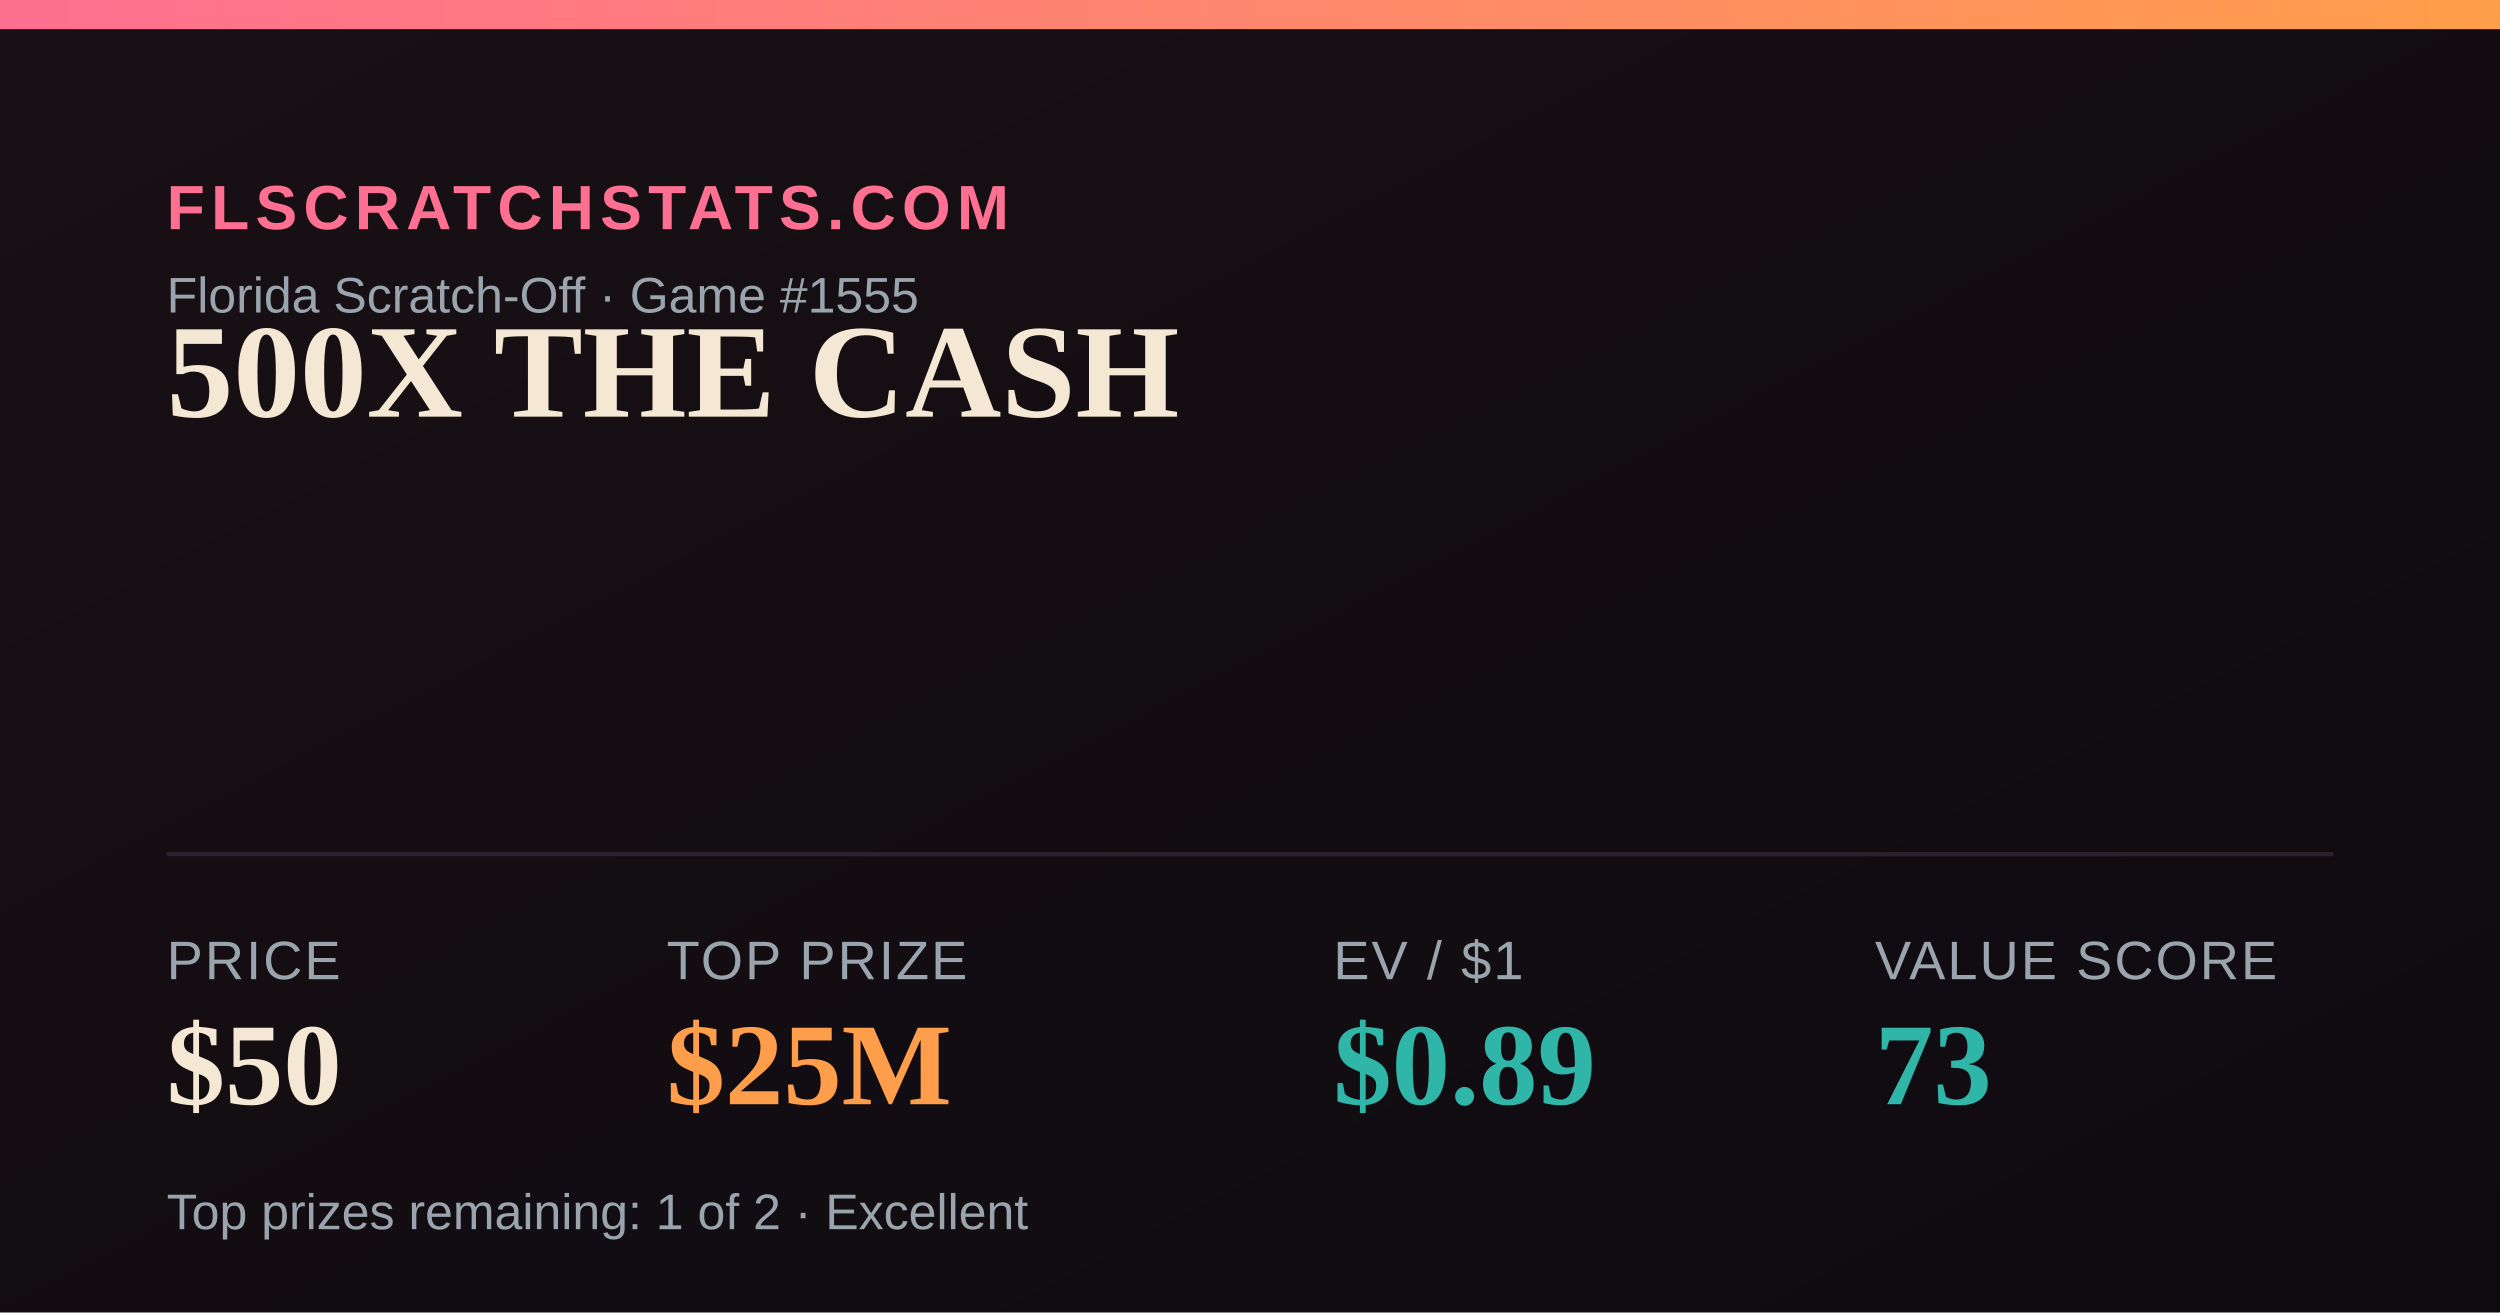
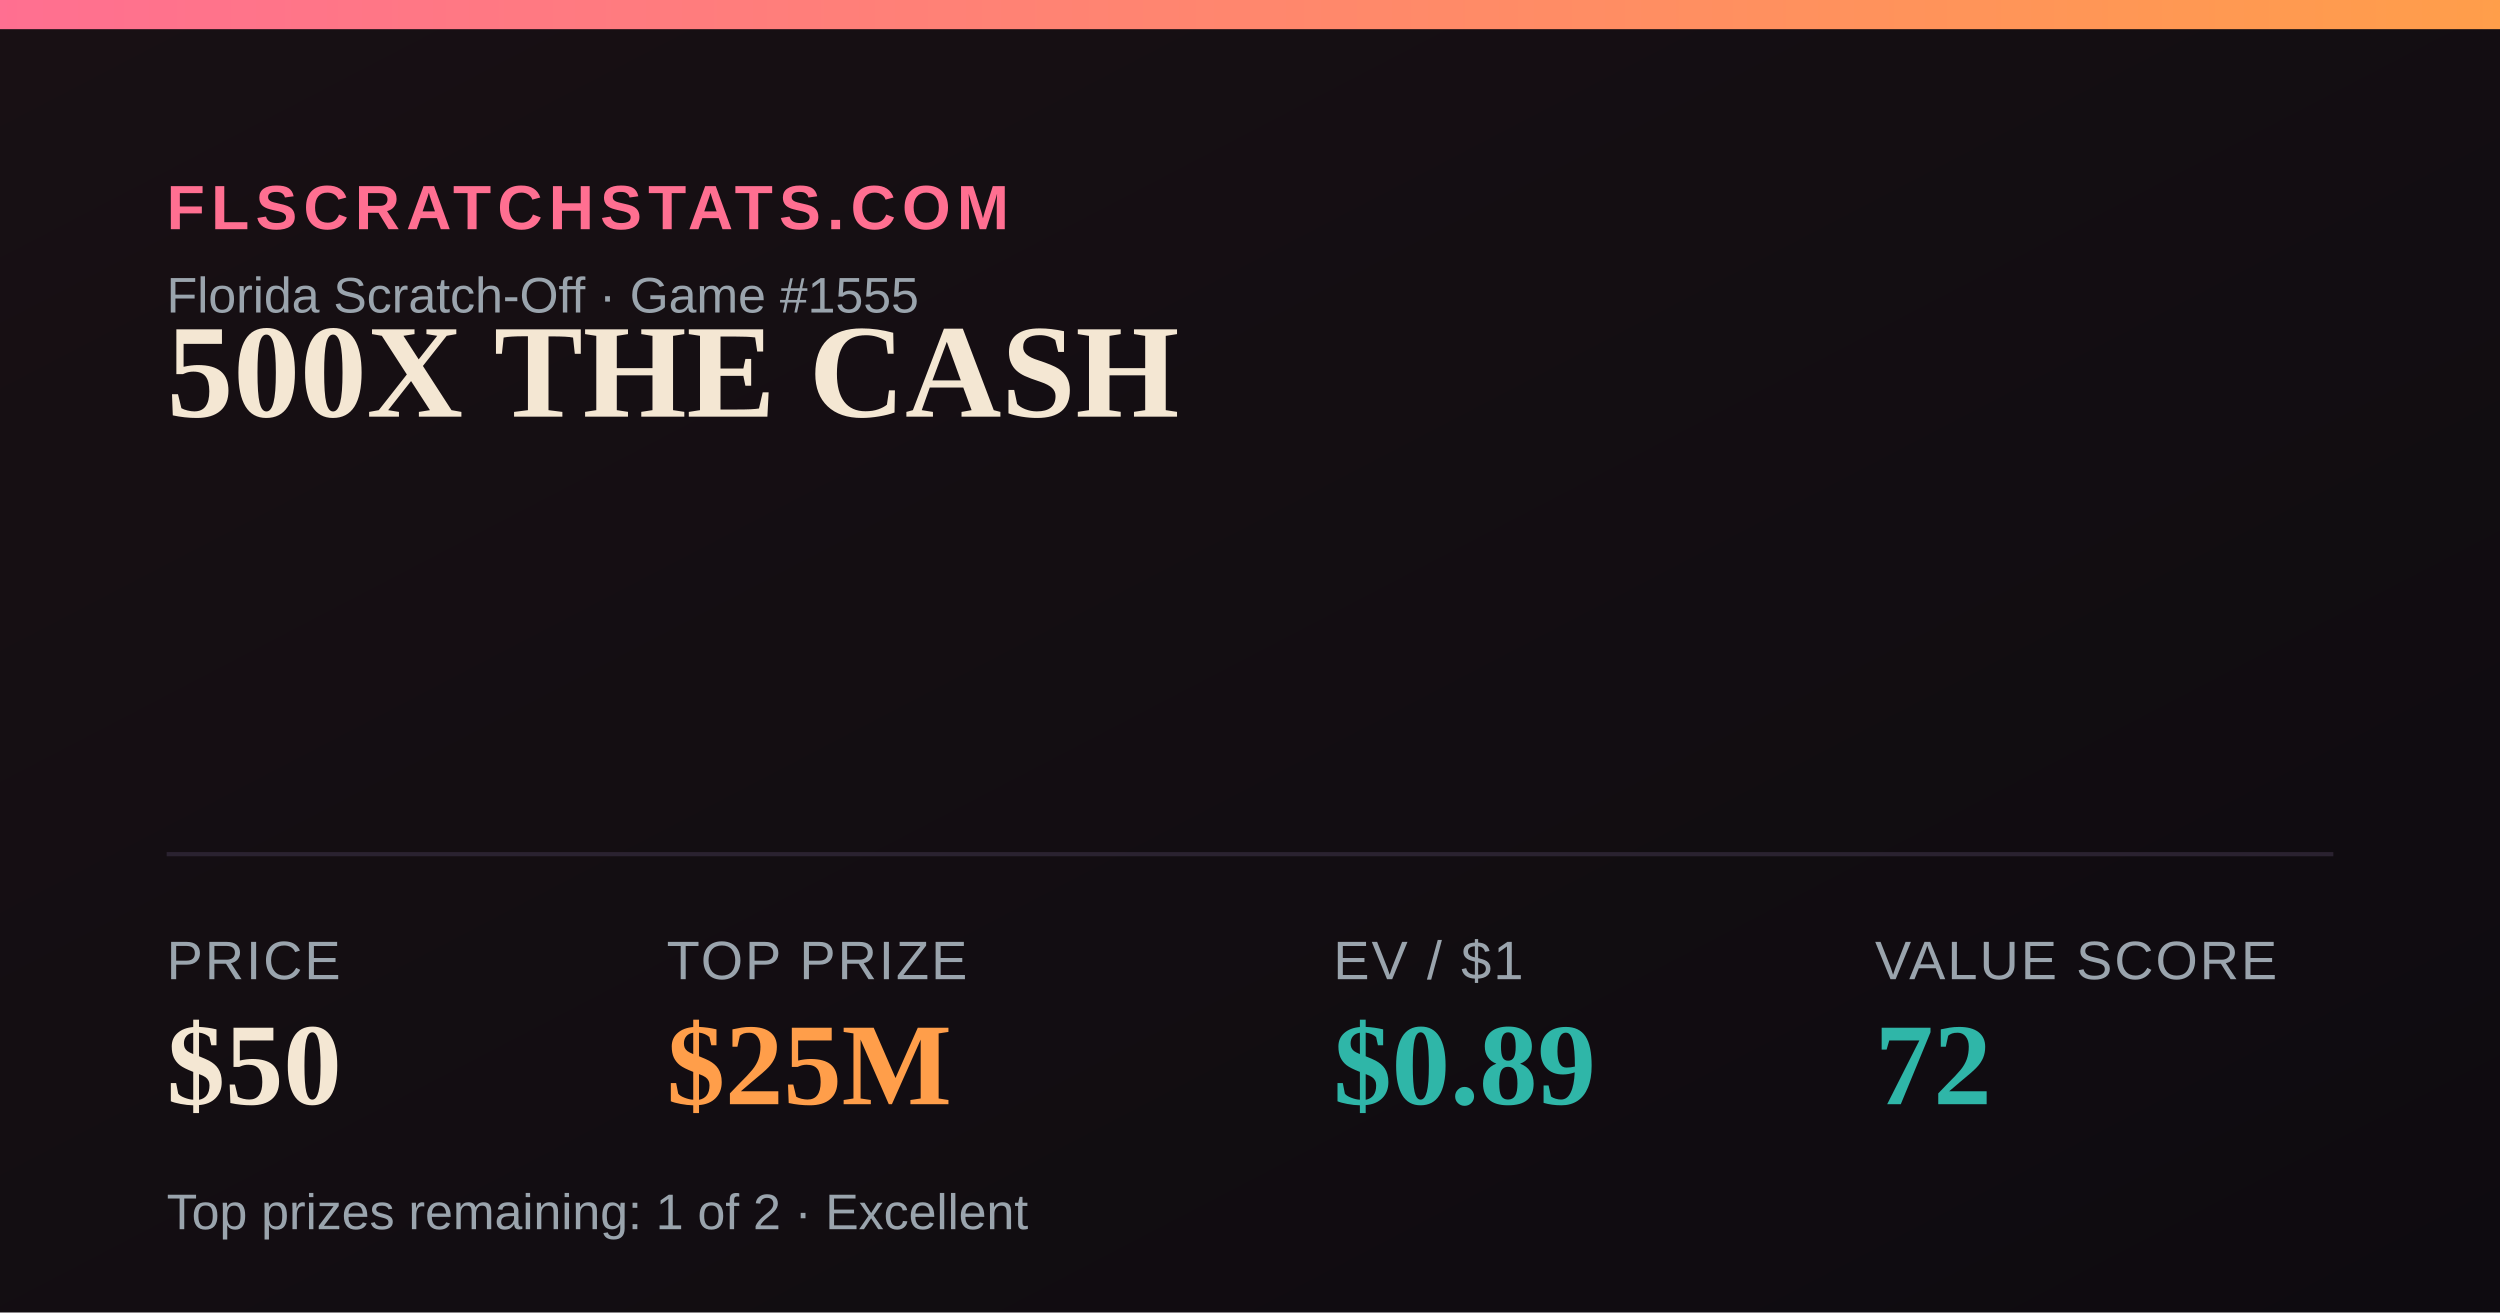
<svg xmlns="http://www.w3.org/2000/svg" width="1200" height="630" viewBox="0 0 1200 630">
  <defs>
    <linearGradient id="bg" x1="0" y1="0" x2="1" y2="1">
      <stop offset="0" stop-color="#181014" />
      <stop offset="1" stop-color="#0e0b10" />
    </linearGradient>
    <linearGradient id="accent" x1="0" y1="0" x2="1" y2="0">
      <stop offset="0" stop-color="#FF6F91" />
      <stop offset="1" stop-color="#FF9E4A" />
    </linearGradient>
  </defs>
  <rect width="1200" height="630" fill="url(#bg)" />
  <rect x="0" y="0" width="1200" height="14" fill="url(#accent)" />
  <text x="80" y="110" font-family="Arial,Helvetica,sans-serif" font-size="30" fill="#FF6F91" letter-spacing="3" font-weight="700">FLSCRATCHSTATS.COM</text>
  <text x="80" y="150" font-family="Arial,Helvetica,sans-serif" font-size="24" fill="#9aa4ad">Florida Scratch-Off · Game #1555</text>
  <text x="80" y="200" font-family="Georgia,'Times New Roman',serif" font-size="64" font-weight="700" fill="#F4E7D3">500X THE CASH</text>
  <line x1="80" y1="410" x2="1120" y2="410" stroke="#2a2230" stroke-width="2" />
  <text x="80" y="470" font-family="Arial,Helvetica,sans-serif" font-size="26" fill="#9aa4ad" letter-spacing="1">PRICE</text>
  <text x="80" y="530" font-family="Georgia,'Times New Roman',serif" font-size="56" font-weight="700" fill="#F4E7D3">$50</text>
  <text x="320" y="470" font-family="Arial,Helvetica,sans-serif" font-size="26" fill="#9aa4ad" letter-spacing="1">TOP PRIZE</text>
  <text x="320" y="530" font-family="Georgia,'Times New Roman',serif" font-size="56" font-weight="700" fill="#FF9E4A">$25M</text>
  <text x="640" y="470" font-family="Arial,Helvetica,sans-serif" font-size="26" fill="#9aa4ad" letter-spacing="1">EV / $1</text>
  <text x="640" y="530" font-family="Georgia,'Times New Roman',serif" font-size="56" font-weight="700" fill="#2FB6A8">$0.89</text>
  <text x="900" y="470" font-family="Arial,Helvetica,sans-serif" font-size="26" fill="#9aa4ad" letter-spacing="1">VALUE SCORE</text>
-   <text x="900" y="530" font-family="Georgia,'Times New Roman',serif" font-size="56" font-weight="700" fill="#2FB6A8">73</text>
+   <text x="900" y="530" font-family="Georgia,'Times New Roman',serif" font-size="56" font-weight="700" fill="#2FB6A8">72</text>
  <text x="80" y="590" font-family="Arial,Helvetica,sans-serif" font-size="24" fill="#9aa4ad">Top prizes remaining: 1 of 2 · Excellent</text>
</svg>
